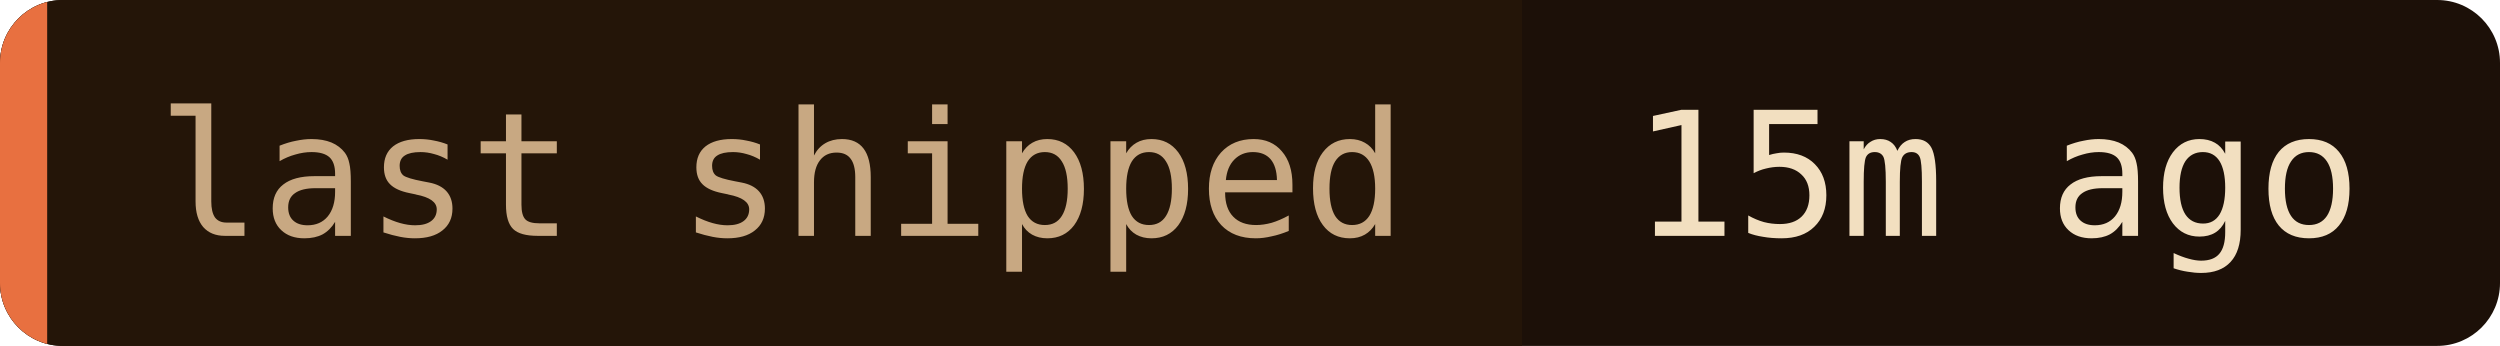
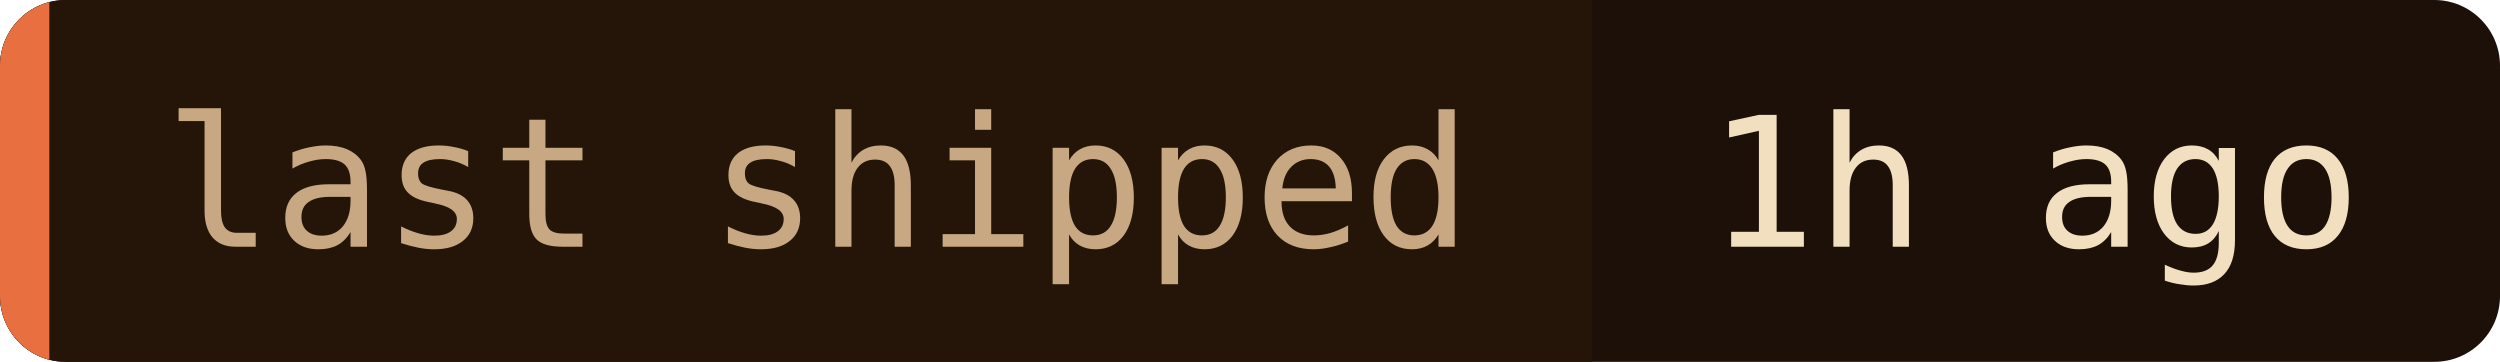
- <svg xmlns="http://www.w3.org/2000/svg" width="159" height="22" role="img" aria-label="last shipped: 15m ago">
+ <svg xmlns="http://www.w3.org/2000/svg" width="152" height="22" role="img" aria-label="last shipped: 1h ago">
  <clipPath id="c">
-     <rect width="159" height="22" rx="4" />
+     <rect width="152" height="22" rx="4" />
  </clipPath>
  <g clip-path="url(#c)">
-     <rect width="159" height="22" fill="#1c1008" />
+     <rect width="152" height="22" fill="#1c1008" />
    <rect width="96.8" height="22" fill="#241508" />
    <rect width="3" height="22" fill="#e87040" />
  </g>
  <g font-family="'JetBrains Mono', 'Fira Code', ui-monospace, SFMono-Regular, Menlo, monospace" font-size="11">
    <text x="10" y="15" fill="#c8a882">last shipped</text>
-     <text x="103.8" y="15" fill="#f2dfc0">15m ago</text>
+     <text x="103.8" y="15" fill="#f2dfc0">1h ago</text>
  </g>
</svg>
